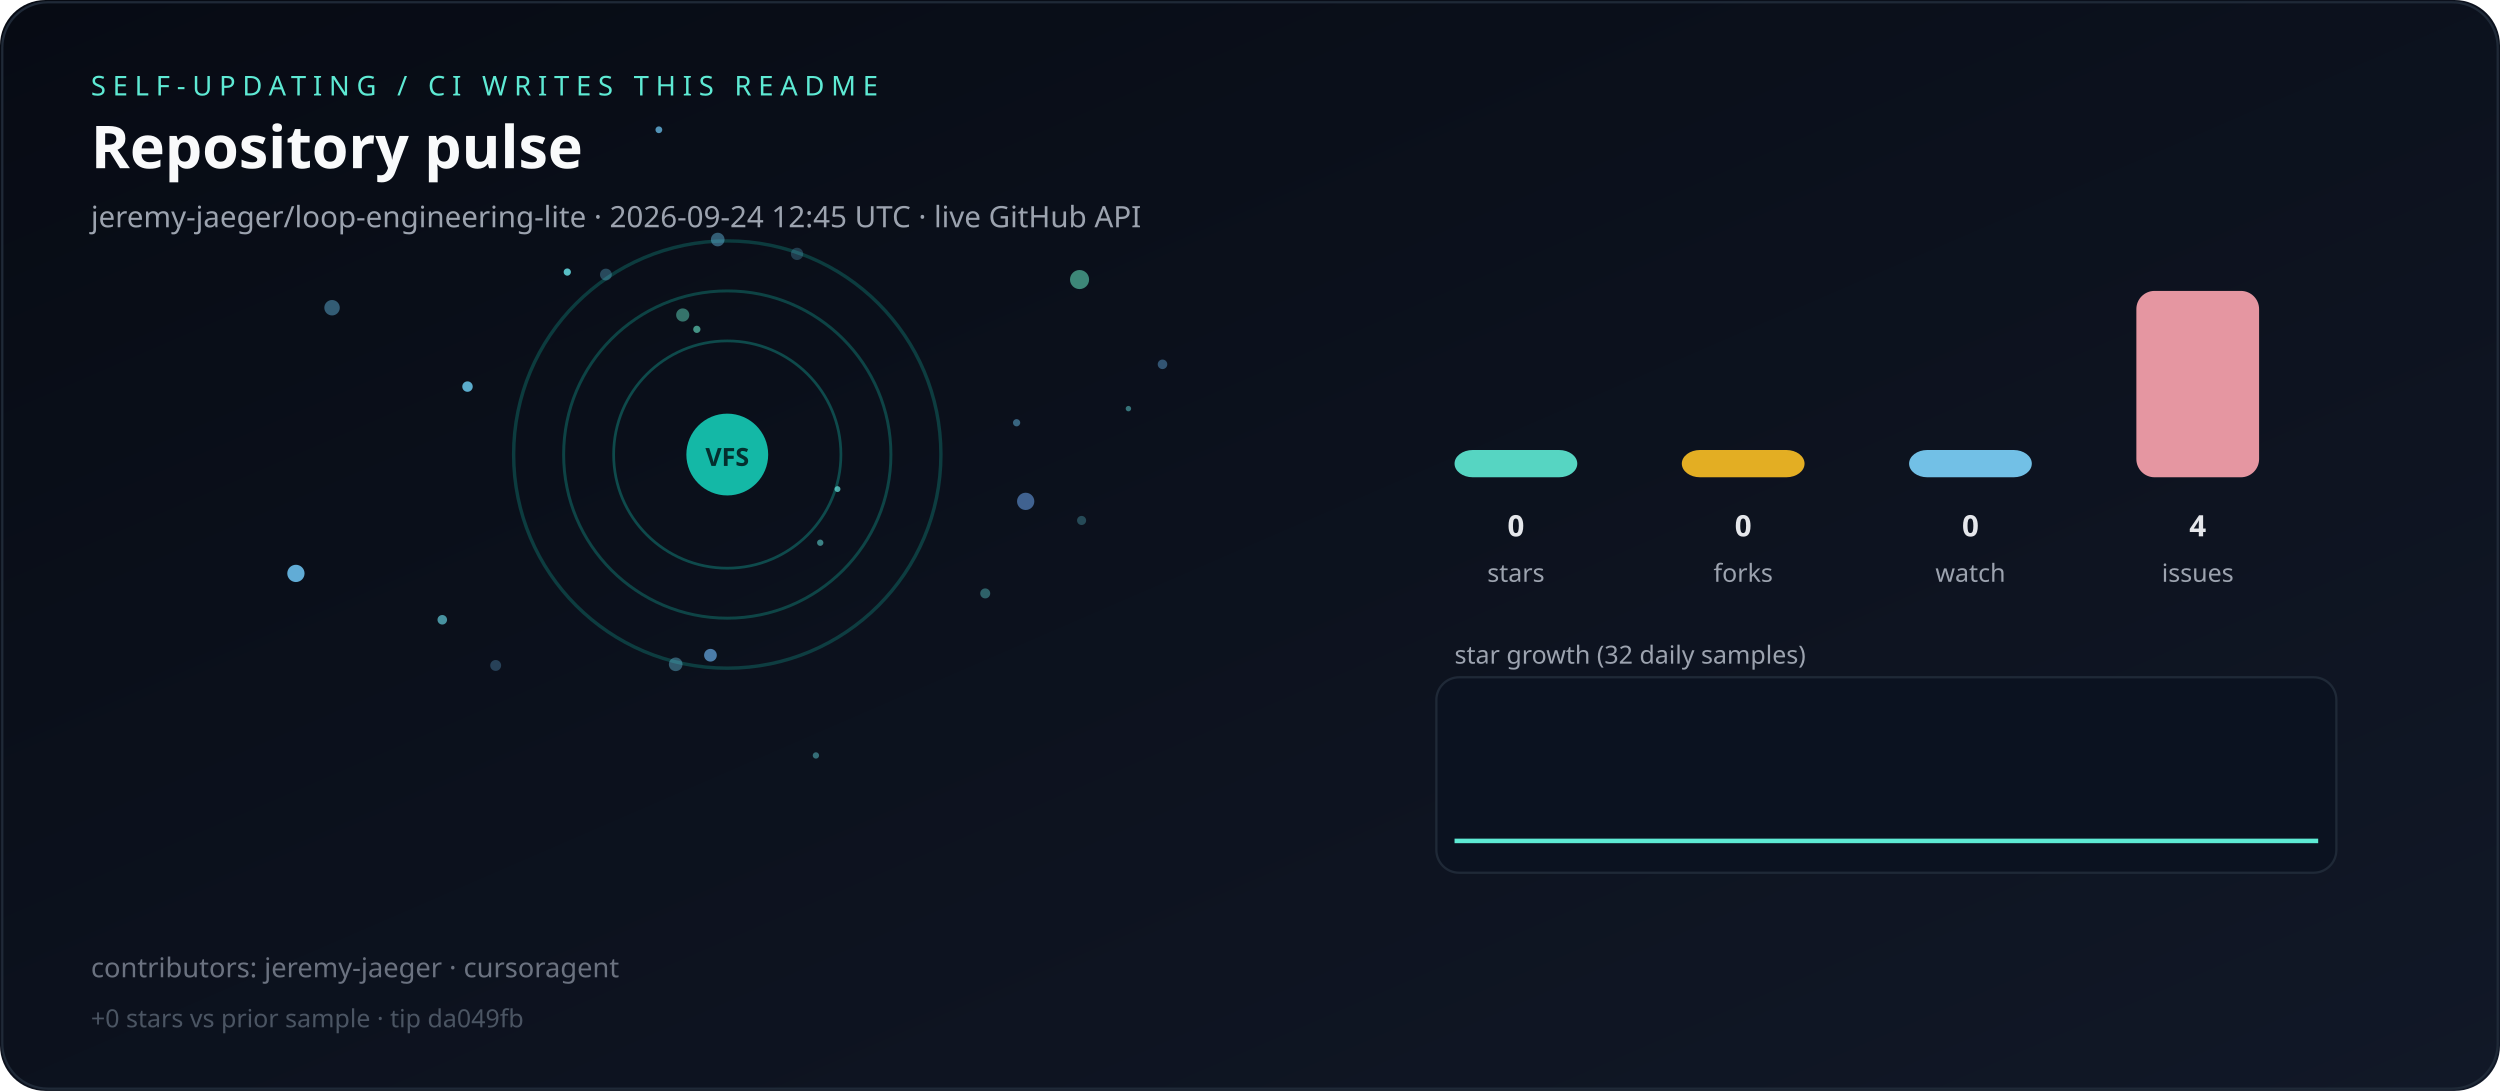
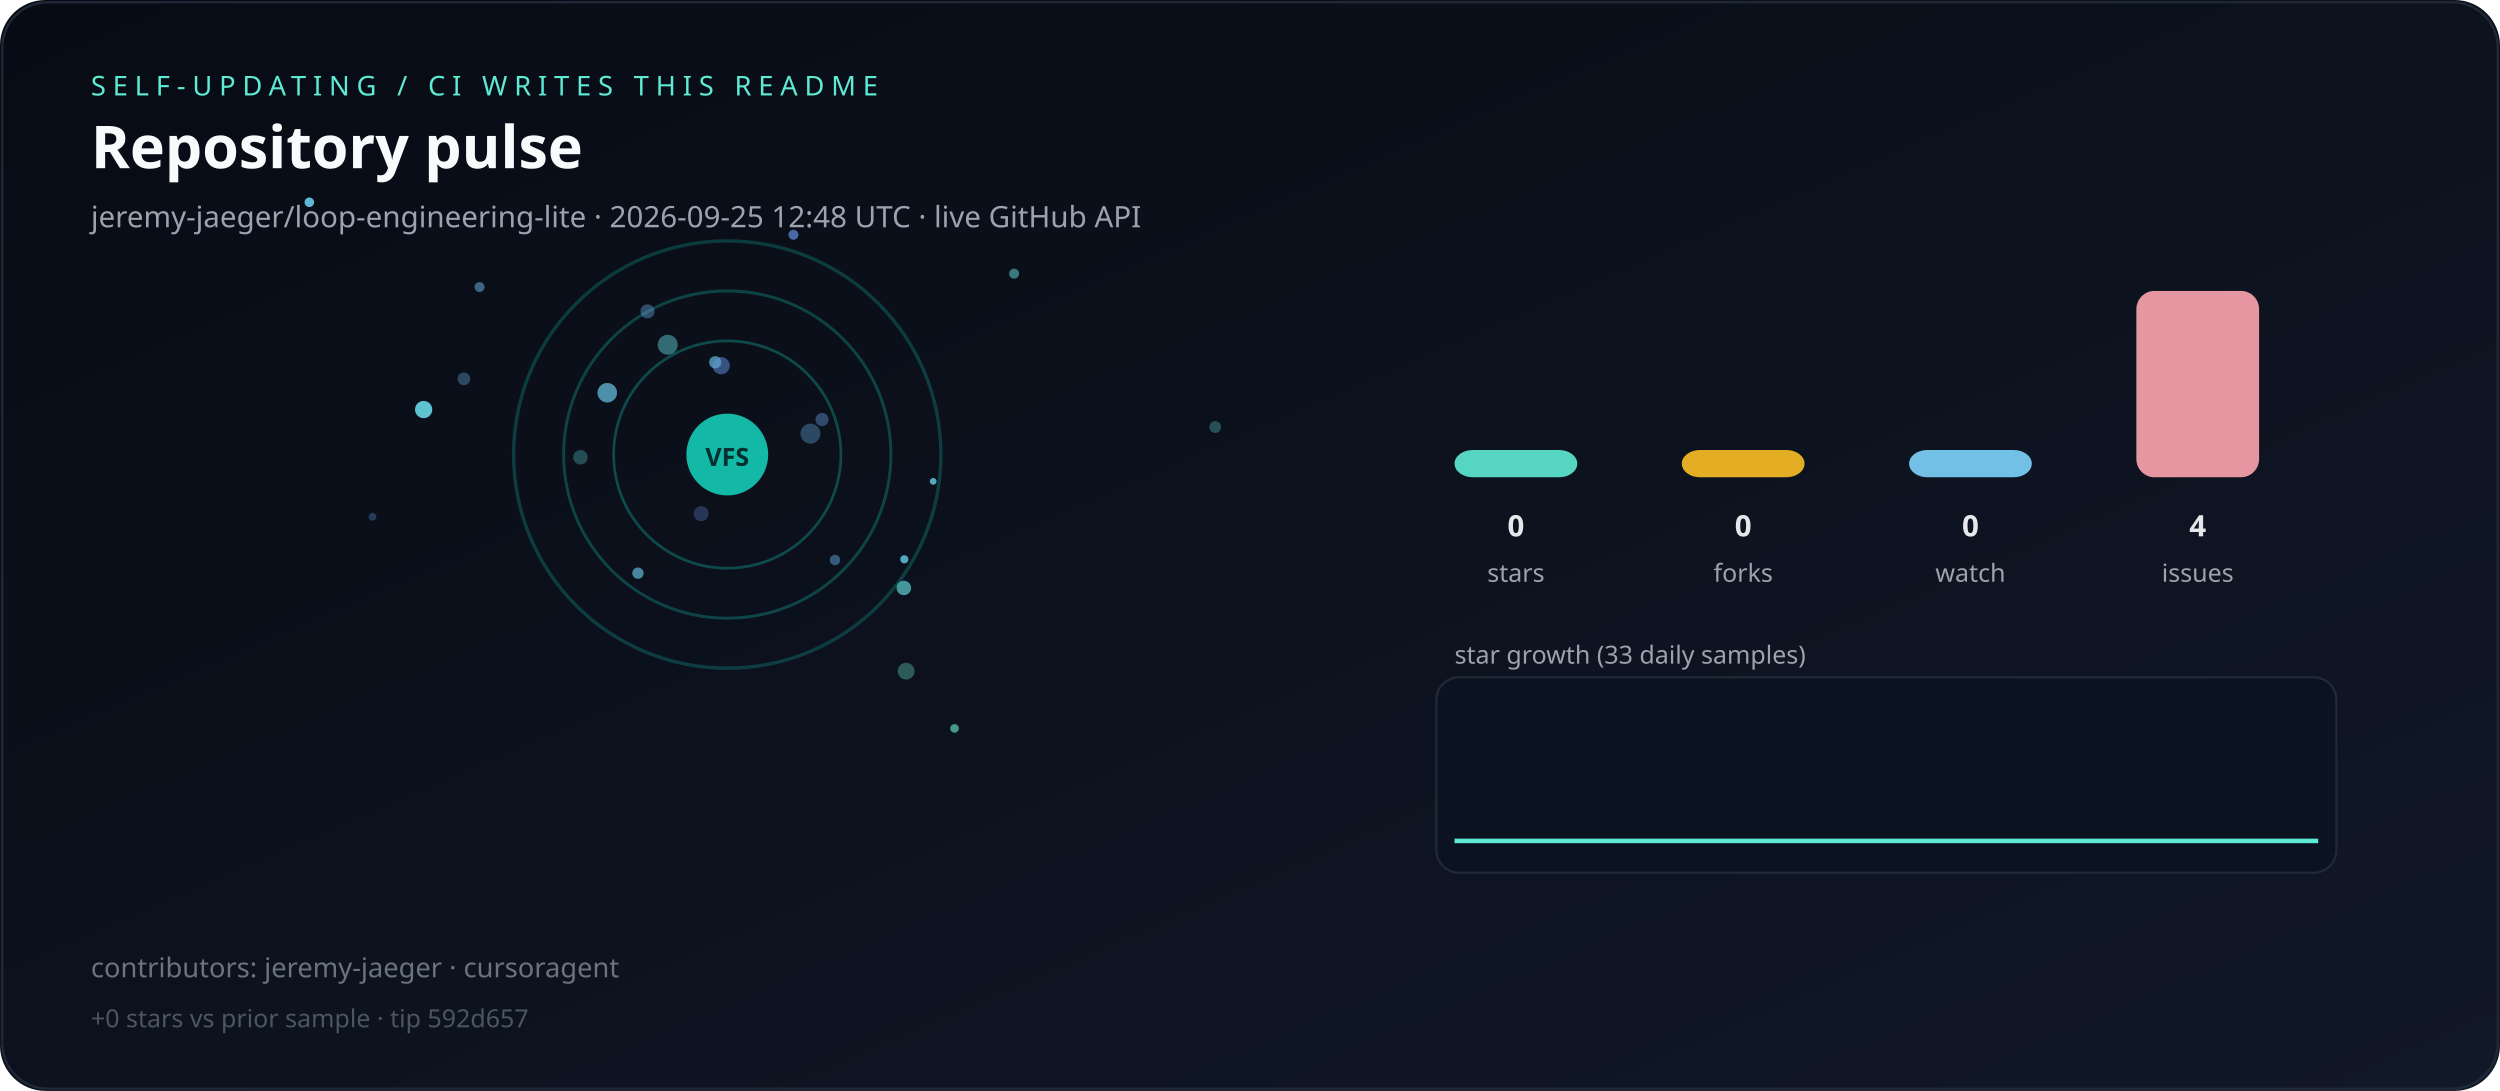
<svg xmlns="http://www.w3.org/2000/svg" viewBox="0 0 1100 480" role="img" aria-label="Live repository pulse">
  <defs>
    <linearGradient id="bg" x1="0" y1="0" x2="1" y2="1">
      <stop offset="0%" stop-color="#070b14" />
      <stop offset="100%" stop-color="#111827" />
    </linearGradient>
  </defs>
  <rect width="1100" height="480" rx="20" fill="url(#bg)" />
  <rect x="1" y="1" width="1098" height="478" rx="20" fill="none" stroke="#1f2937" />
  <text x="40" y="42" fill="#5eead4" font-family="ui-sans-serif,system-ui,sans-serif" font-size="12" letter-spacing="3">SELF-UPDATING / CI WRITES THIS README</text>
  <text x="40" y="74" fill="#f9fafb" font-family="ui-sans-serif,system-ui,sans-serif" font-size="26" font-weight="700">Repository pulse</text>
-   <text x="40" y="100" fill="#9ca3af" font-family="ui-sans-serif,system-ui,sans-serif" font-size="13">jeremy-jaeger/loop-engineering-lite · 2026-09-24 12:45 UTC · live GitHub API</text>
+   <text x="40" y="100" fill="#9ca3af" font-family="ui-sans-serif,system-ui,sans-serif" font-size="13">jeremy-jaeger/loop-engineering-lite · 2026-09-25 12:48 UTC · live GitHub API</text>
  <g>
    <circle cx="320" cy="200" r="50" fill="none" stroke="rgba(20,184,166,0.35)" stroke-width="1.2" />
    <circle cx="320" cy="200" r="72" fill="none" stroke="rgba(20,184,166,0.31)" stroke-width="1.3" />
    <circle cx="320" cy="200" r="94" fill="none" stroke="rgba(20,184,166,0.27)" stroke-width="1.5" />
  </g>
  <g>
-     <circle cx="475.0" cy="123.0" r="4.2" fill="hsla(163,70%,65%,0.56)" />
-     <circle cx="218.1" cy="292.8" r="2.4" fill="hsla(203,70%,65%,0.30)" />
-     <circle cx="496.5" cy="179.8" r="1.2" fill="hsla(179,70%,65%,0.47)" />
-     <circle cx="146.1" cy="135.4" r="3.4" fill="hsla(200,70%,65%,0.45)" />
-     <circle cx="130.2" cy="252.3" r="3.8" fill="hsla(201,70%,65%,0.93)" />
-     <circle cx="359.0" cy="332.4" r="1.4" fill="hsla(184,70%,65%,0.45)" />
-     <circle cx="249.6" cy="119.7" r="1.6" fill="hsla(183,70%,65%,0.85)" />
-     <circle cx="433.5" cy="261.1" r="2.2" fill="hsla(181,70%,65%,0.38)" />
-     <circle cx="194.6" cy="272.7" r="2.1" fill="hsla(187,70%,65%,0.66)" />
-     <circle cx="297.3" cy="292.3" r="3.0" fill="hsla(195,70%,65%,0.41)" />
-     <circle cx="451.3" cy="220.6" r="3.8" fill="hsla(214,70%,65%,0.58)" />
-     <circle cx="360.9" cy="238.8" r="1.4" fill="hsla(177,70%,65%,0.54)" />
-     <circle cx="266.6" cy="120.8" r="2.6" fill="hsla(196,70%,65%,0.33)" />
-     <circle cx="511.5" cy="160.3" r="2.1" fill="hsla(206,70%,65%,0.43)" />
-     <circle cx="475.9" cy="229.0" r="2.0" fill="hsla(186,70%,65%,0.29)" />
-     <circle cx="447.3" cy="186.0" r="1.6" fill="hsla(200,70%,65%,0.50)" />
-     <circle cx="368.5" cy="215.2" r="1.3" fill="hsla(176,70%,65%,0.72)" />
-     <circle cx="350.7" cy="111.7" r="2.7" fill="hsla(197,70%,65%,0.26)" />
-     <circle cx="205.7" cy="170.1" r="2.3" fill="hsla(197,70%,65%,0.88)" />
-     <circle cx="312.6" cy="288.3" r="2.8" fill="hsla(208,70%,65%,0.70)" />
-     <circle cx="315.8" cy="105.4" r="3.0" fill="hsla(199,70%,65%,0.45)" />
-     <circle cx="306.6" cy="144.9" r="1.6" fill="hsla(166,70%,65%,0.62)" />
-     <circle cx="300.4" cy="138.6" r="2.9" fill="hsla(167,70%,65%,0.47)" />
-     <circle cx="289.9" cy="57.1" r="1.5" fill="hsla(201,70%,65%,0.78)" />
+     <circle cx="293.8" cy="151.7" r="4.4" fill="hsla(184,70%,65%,0.45)" />
+     <circle cx="534.7" cy="187.9" r="2.6" fill="hsla(177,70%,65%,0.30)" />
+     <circle cx="397.9" cy="246.1" r="1.8" fill="hsla(192,70%,65%,0.80)" />
+     <circle cx="349.1" cy="103.3" r="2.2" fill="hsla(218,70%,65%,0.68)" />
+     <circle cx="410.6" cy="211.8" r="1.5" fill="hsla(191,70%,65%,0.80)" />
+     <circle cx="308.5" cy="226.0" r="3.3" fill="hsla(220,70%,65%,0.30)" />
+     <circle cx="284.9" cy="137.0" r="3.1" fill="hsla(208,70%,65%,0.41)" />
+     <circle cx="356.6" cy="190.8" r="4.4" fill="hsla(205,70%,65%,0.36)" />
+     <circle cx="186.4" cy="180.2" r="3.8" fill="hsla(187,70%,65%,0.90)" />
+     <circle cx="136.1" cy="89.0" r="2.1" fill="hsla(195,70%,65%,0.93)" />
+     <circle cx="163.9" cy="227.4" r="1.7" fill="hsla(212,70%,65%,0.31)" />
+     <circle cx="314.7" cy="159.4" r="2.7" fill="hsla(193,70%,65%,0.63)" />
+     <circle cx="204.1" cy="166.7" r="2.8" fill="hsla(202,70%,65%,0.35)" />
+     <circle cx="317.3" cy="160.9" r="3.8" fill="hsla(217,70%,65%,0.50)" />
+     <circle cx="420.0" cy="320.5" r="1.9" fill="hsla(164,70%,65%,0.64)" />
+     <circle cx="255.4" cy="201.2" r="3.2" fill="hsla(182,70%,65%,0.29)" />
+     <circle cx="398.7" cy="295.3" r="3.7" fill="hsla(168,70%,65%,0.35)" />
+     <circle cx="361.7" cy="184.6" r="2.9" fill="hsla(214,70%,65%,0.41)" />
+     <circle cx="267.2" cy="172.8" r="4.3" fill="hsla(196,70%,65%,0.72)" />
+     <circle cx="280.7" cy="252.2" r="2.5" fill="hsla(196,70%,65%,0.66)" />
+     <circle cx="397.7" cy="258.7" r="3.2" fill="hsla(180,70%,65%,0.63)" />
+     <circle cx="211.0" cy="126.3" r="2.2" fill="hsla(204,70%,65%,0.53)" />
+     <circle cx="367.4" cy="246.4" r="2.3" fill="hsla(207,70%,65%,0.47)" />
+     <circle cx="446.2" cy="120.4" r="2.2" fill="hsla(178,70%,65%,0.50)" />
  </g>
  <circle cx="320" cy="200" r="18" fill="#14b8a6" />
  <text x="320" y="205" text-anchor="middle" fill="#042f2e" font-family="ui-sans-serif,system-ui,sans-serif" font-size="11" font-weight="700">VFS</text>
  <rect x="640" y="198.0" width="54" height="12.0" rx="8" fill="#5eead4" opacity="0.9" />
  <text x="667" y="236" text-anchor="middle" fill="#e5e7eb" font-family="ui-sans-serif,system-ui,sans-serif" font-size="13" font-weight="700">0</text>
  <text x="667" y="256" text-anchor="middle" fill="#9ca3af" font-family="ui-sans-serif,system-ui,sans-serif" font-size="11">stars</text>
  <rect x="740" y="198.0" width="54" height="12.0" rx="8" fill="#fbbf24" opacity="0.9" />
  <text x="767" y="236" text-anchor="middle" fill="#e5e7eb" font-family="ui-sans-serif,system-ui,sans-serif" font-size="13" font-weight="700">0</text>
  <text x="767" y="256" text-anchor="middle" fill="#9ca3af" font-family="ui-sans-serif,system-ui,sans-serif" font-size="11">forks</text>
  <rect x="840" y="198.0" width="54" height="12.0" rx="8" fill="#7dd3fc" opacity="0.9" />
  <text x="867" y="236" text-anchor="middle" fill="#e5e7eb" font-family="ui-sans-serif,system-ui,sans-serif" font-size="13" font-weight="700">0</text>
  <text x="867" y="256" text-anchor="middle" fill="#9ca3af" font-family="ui-sans-serif,system-ui,sans-serif" font-size="11">watch</text>
  <rect x="940" y="128.0" width="54" height="82.0" rx="8" fill="#fda4af" opacity="0.9" />
  <text x="967" y="236" text-anchor="middle" fill="#e5e7eb" font-family="ui-sans-serif,system-ui,sans-serif" font-size="13" font-weight="700">4</text>
  <text x="967" y="256" text-anchor="middle" fill="#9ca3af" font-family="ui-sans-serif,system-ui,sans-serif" font-size="11">issues</text>
-   <text x="640" y="292" fill="#9ca3af" font-family="ui-sans-serif,system-ui,sans-serif" font-size="11">star growth (32 daily samples)</text>
+   <text x="640" y="292" fill="#9ca3af" font-family="ui-sans-serif,system-ui,sans-serif" font-size="11">star growth (33 daily samples)</text>
  <rect x="632" y="298" width="396" height="86" rx="10" fill="#0b1220" stroke="#1f2937" />
-   <polyline fill="none" stroke="#5eead4" stroke-width="2" points="640.0,370.0 652.3,370.0 664.5,370.0 676.8,370.0 689.0,370.0 701.3,370.0 713.5,370.0 725.8,370.0 738.1,370.0 750.3,370.0 762.6,370.0 774.8,370.0 787.1,370.0 799.4,370.0 811.6,370.0 823.9,370.0 836.1,370.0 848.4,370.0 860.6,370.0 872.9,370.0 885.2,370.0 897.4,370.0 909.7,370.0 921.9,370.0 934.2,370.0 946.5,370.0 958.7,370.0 971.0,370.0 983.2,370.0 995.5,370.0 1007.7,370.0 1020.0,370.0" />
+   <polyline fill="none" stroke="#5eead4" stroke-width="2" points="640.0,370.0 651.9,370.0 663.8,370.0 675.6,370.0 687.5,370.0 699.4,370.0 711.2,370.0 723.1,370.0 735.0,370.0 746.9,370.0 758.8,370.0 770.6,370.0 782.5,370.0 794.4,370.0 806.2,370.0 818.1,370.0 830.0,370.0 841.9,370.0 853.8,370.0 865.6,370.0 877.5,370.0 889.4,370.0 901.2,370.0 913.1,370.0 925.0,370.0 936.9,370.0 948.8,370.0 960.6,370.0 972.5,370.0 984.4,370.0 996.2,370.0 1008.1,370.0 1020.0,370.0" />
  <text x="40" y="430" fill="#6b7280" font-family="ui-sans-serif,system-ui,sans-serif" font-size="12">contributors: jeremy-jaeger · cursoragent</text>
-   <text x="40" y="452" fill="#4b5563" font-family="ui-sans-serif,system-ui,sans-serif" font-size="11">+0 stars vs prior sample · tip da049fb</text>
+   <text x="40" y="452" fill="#4b5563" font-family="ui-sans-serif,system-ui,sans-serif" font-size="11">+0 stars vs prior sample · tip 592d657</text>
</svg>
